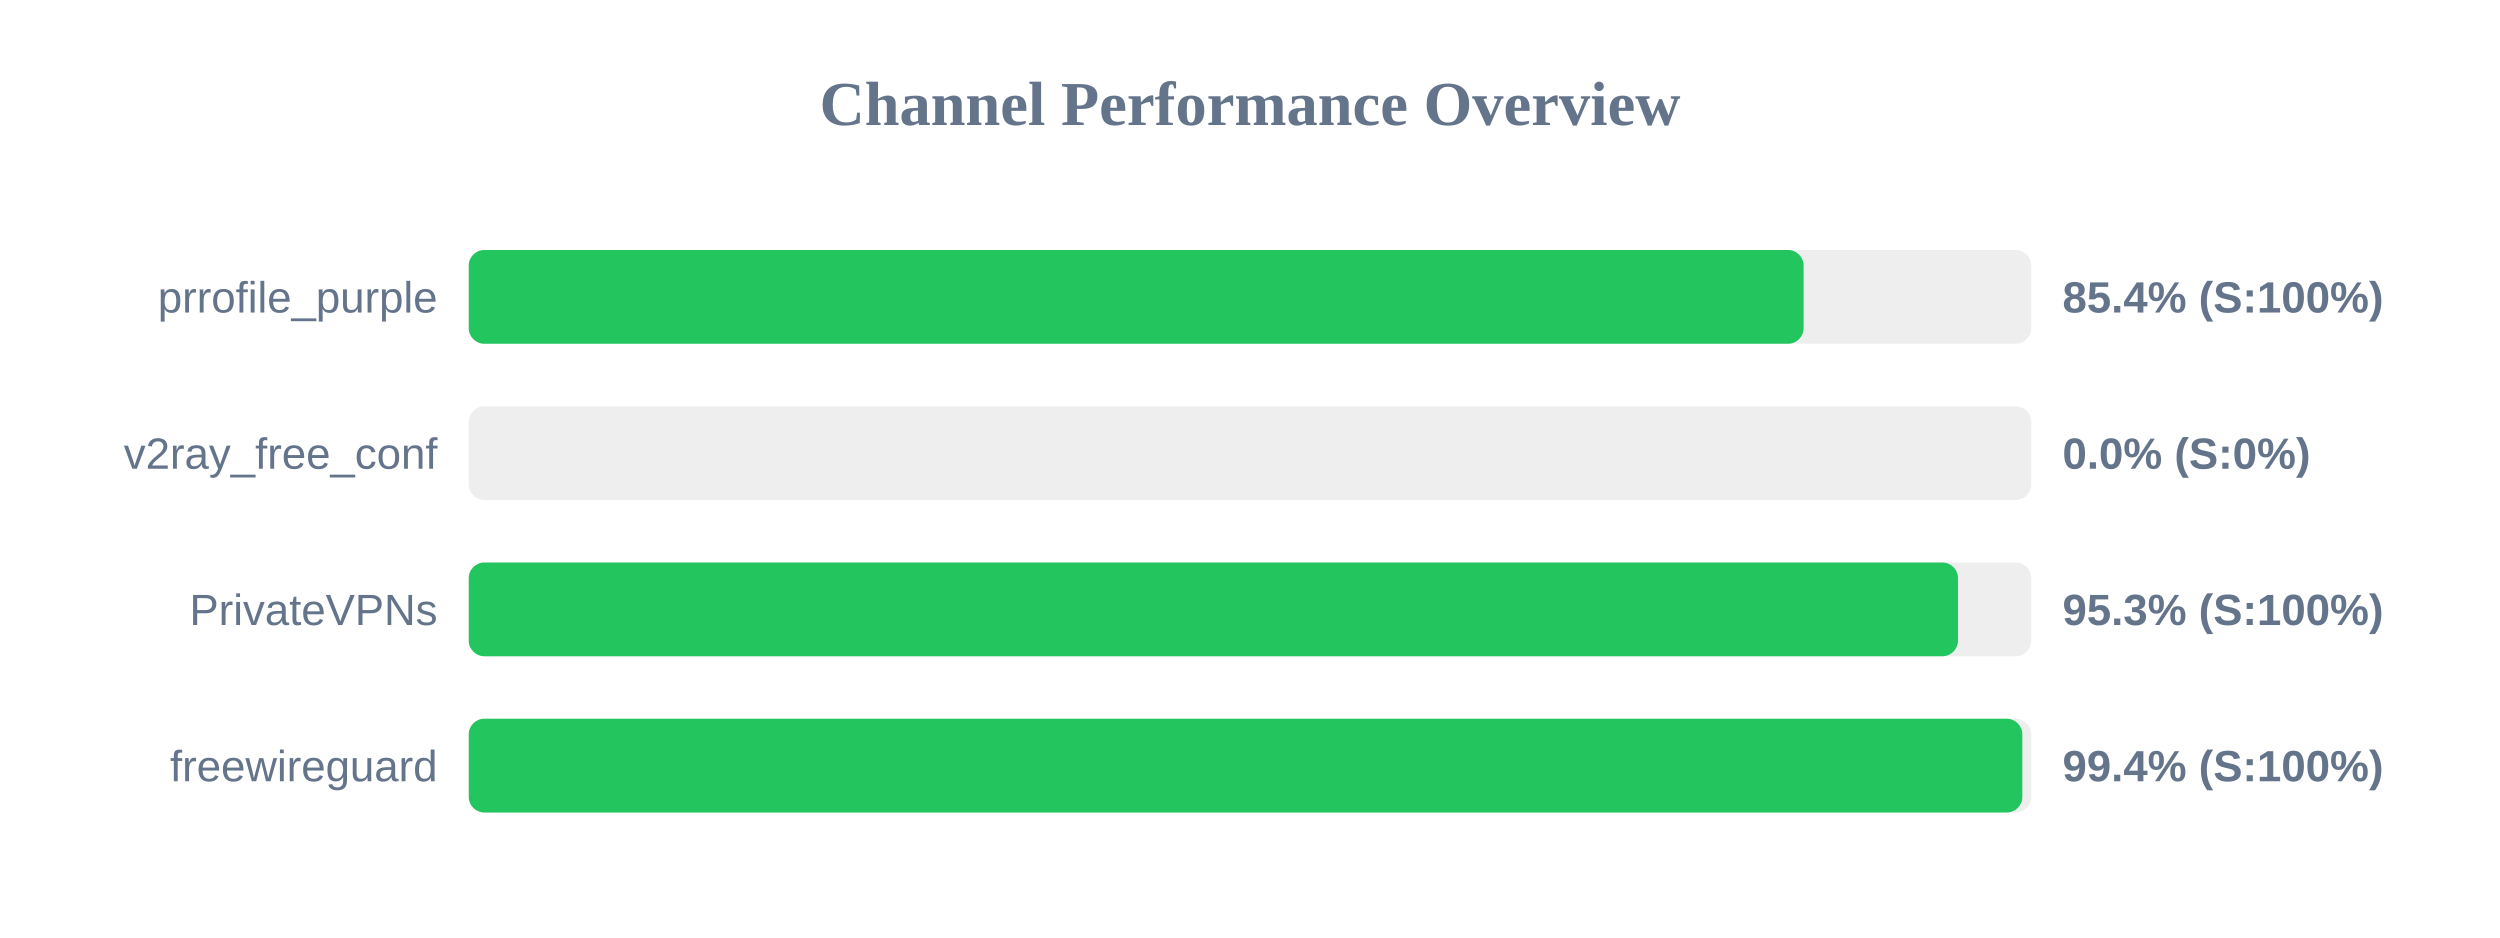
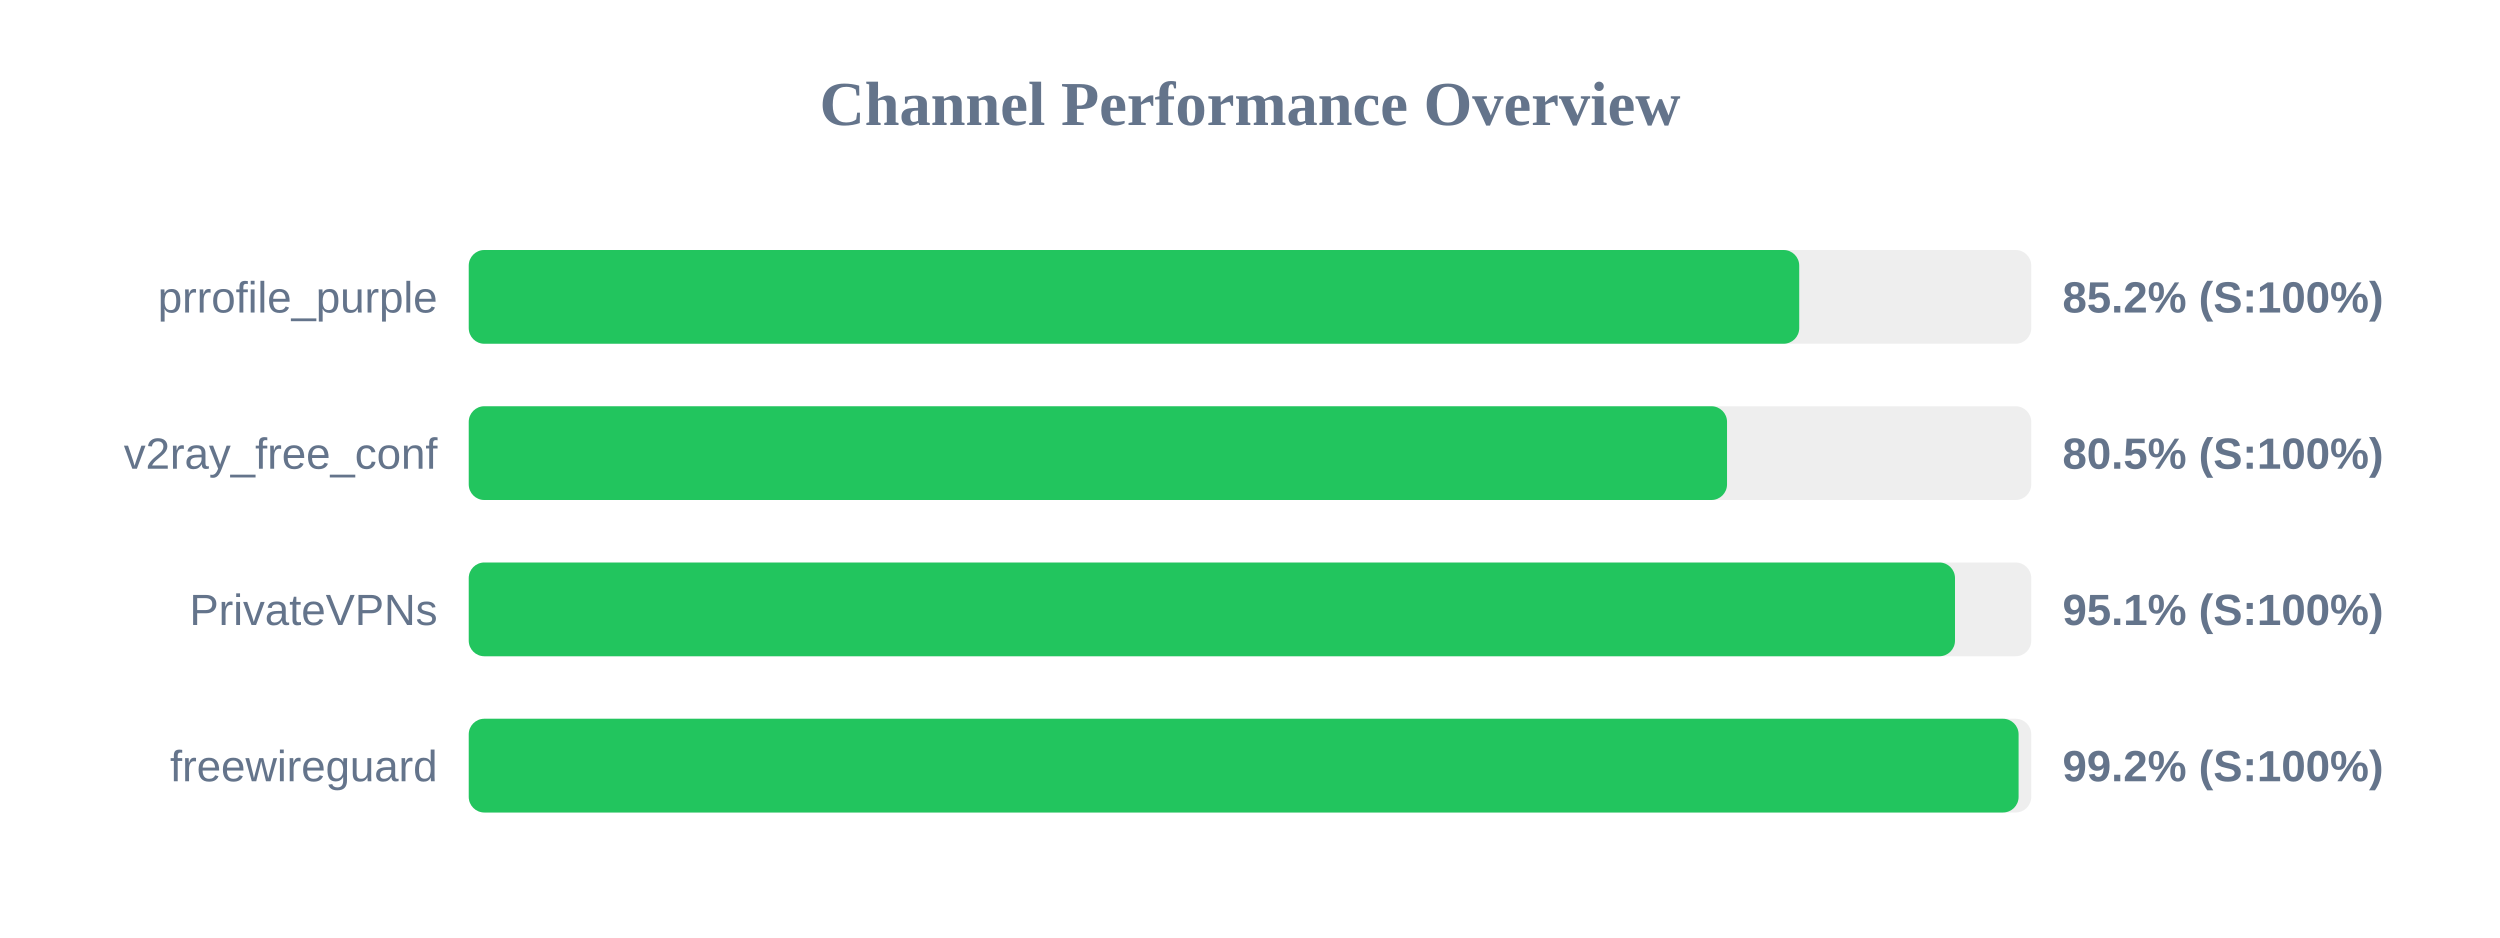
<svg xmlns="http://www.w3.org/2000/svg" width="800" height="300" version="1.1">
  <style>
        .row { font: 14px Arial; fill: #64748b; }
        .score { font: bold 14px Arial; fill: #64748b; }
    </style>
  <text x="400" y="40" text-anchor="middle" font-size="20px" font-weight="bold" fill="#64748b">Channel Performance Overview</text>
  <rect x="150" y="80" width="500" height="30" fill="#eee" rx="5" />
-   <rect x="150" y="80" width="427.15" height="30" fill="#22c55e" rx="5" />
+   <rect x="150" y="80" width="425.75" height="30" fill="#22c55e" rx="5" />
  <text x="140" y="100" text-anchor="end" class="row">prrofile_purple</text>
-   <text x="660" y="100" text-anchor="start" class="score">85.4% (S:100%)</text>
+   <text x="660" y="100" text-anchor="start" class="score">85.2% (S:100%)</text>
  <rect x="150" y="130" width="500" height="30" fill="#eee" rx="5" />
-   <rect x="150" y="130" width="0.0" height="30" fill="#ef4444" rx="5" />
+   <rect x="150" y="130" width="402.65" height="30" fill="#22c55e" rx="5" />
  <text x="140" y="150" text-anchor="end" class="row">v2ray_free_conf</text>
-   <text x="660" y="150" text-anchor="start" class="score">0.0% (S:0%)</text>
+   <text x="660" y="150" text-anchor="start" class="score">80.5% (S:100%)</text>
  <rect x="150" y="180" width="500" height="30" fill="#eee" rx="5" />
-   <rect x="150" y="180" width="476.55" height="30" fill="#22c55e" rx="5" />
+   <rect x="150" y="180" width="475.6" height="30" fill="#22c55e" rx="5" />
  <text x="140" y="200" text-anchor="end" class="row">PrivateVPNs</text>
-   <text x="660" y="200" text-anchor="start" class="score">95.3% (S:100%)</text>
+   <text x="660" y="200" text-anchor="start" class="score">95.1% (S:100%)</text>
  <rect x="150" y="230" width="500" height="30" fill="#eee" rx="5" />
-   <rect x="150" y="230" width="497.15" height="30" fill="#22c55e" rx="5" />
+   <rect x="150" y="230" width="495.95" height="30" fill="#22c55e" rx="5" />
  <text x="140" y="250" text-anchor="end" class="row">freewireguard</text>
-   <text x="660" y="250" text-anchor="start" class="score">99.4% (S:100%)</text>
+   <text x="660" y="250" text-anchor="start" class="score">99.2% (S:100%)</text>
</svg>
